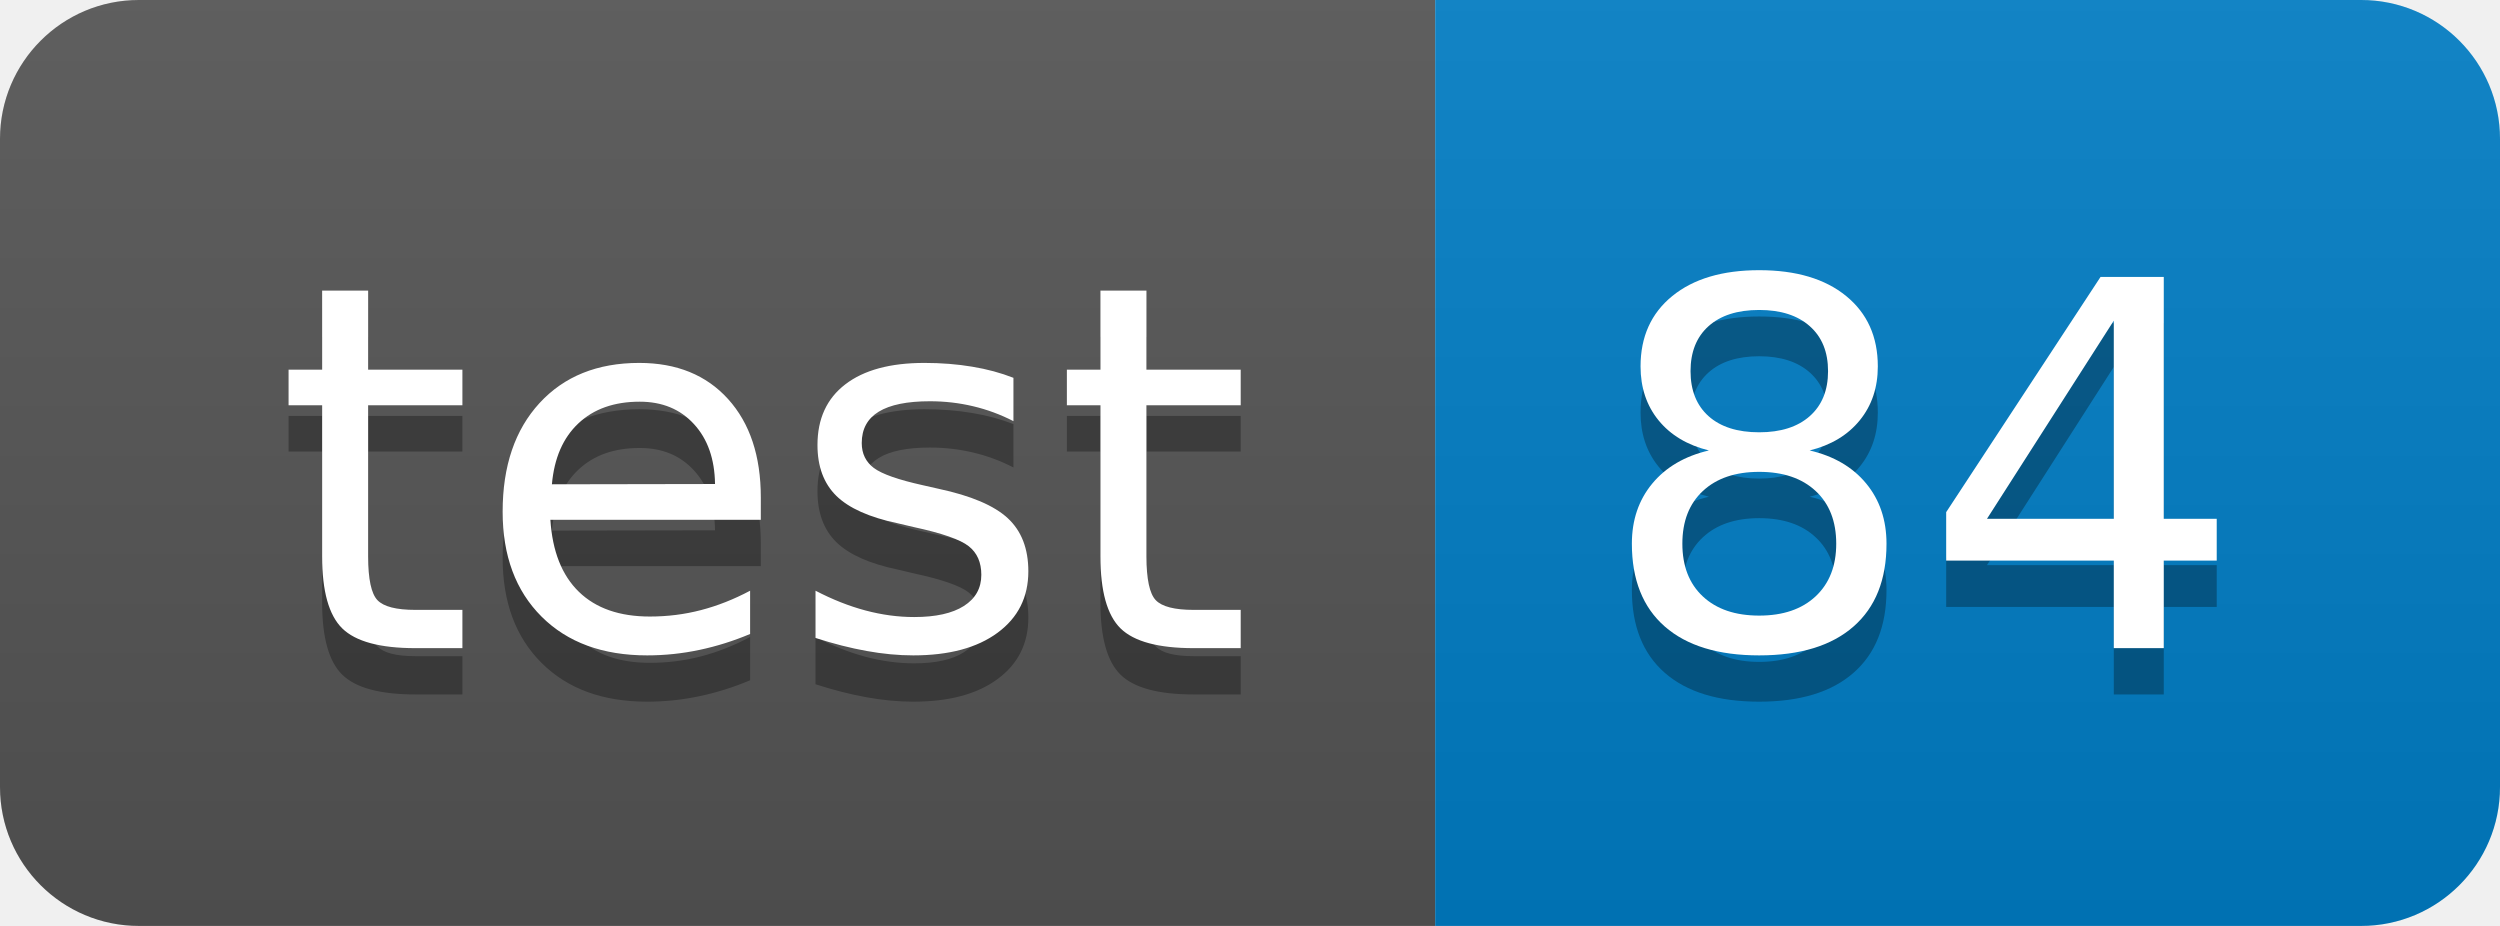
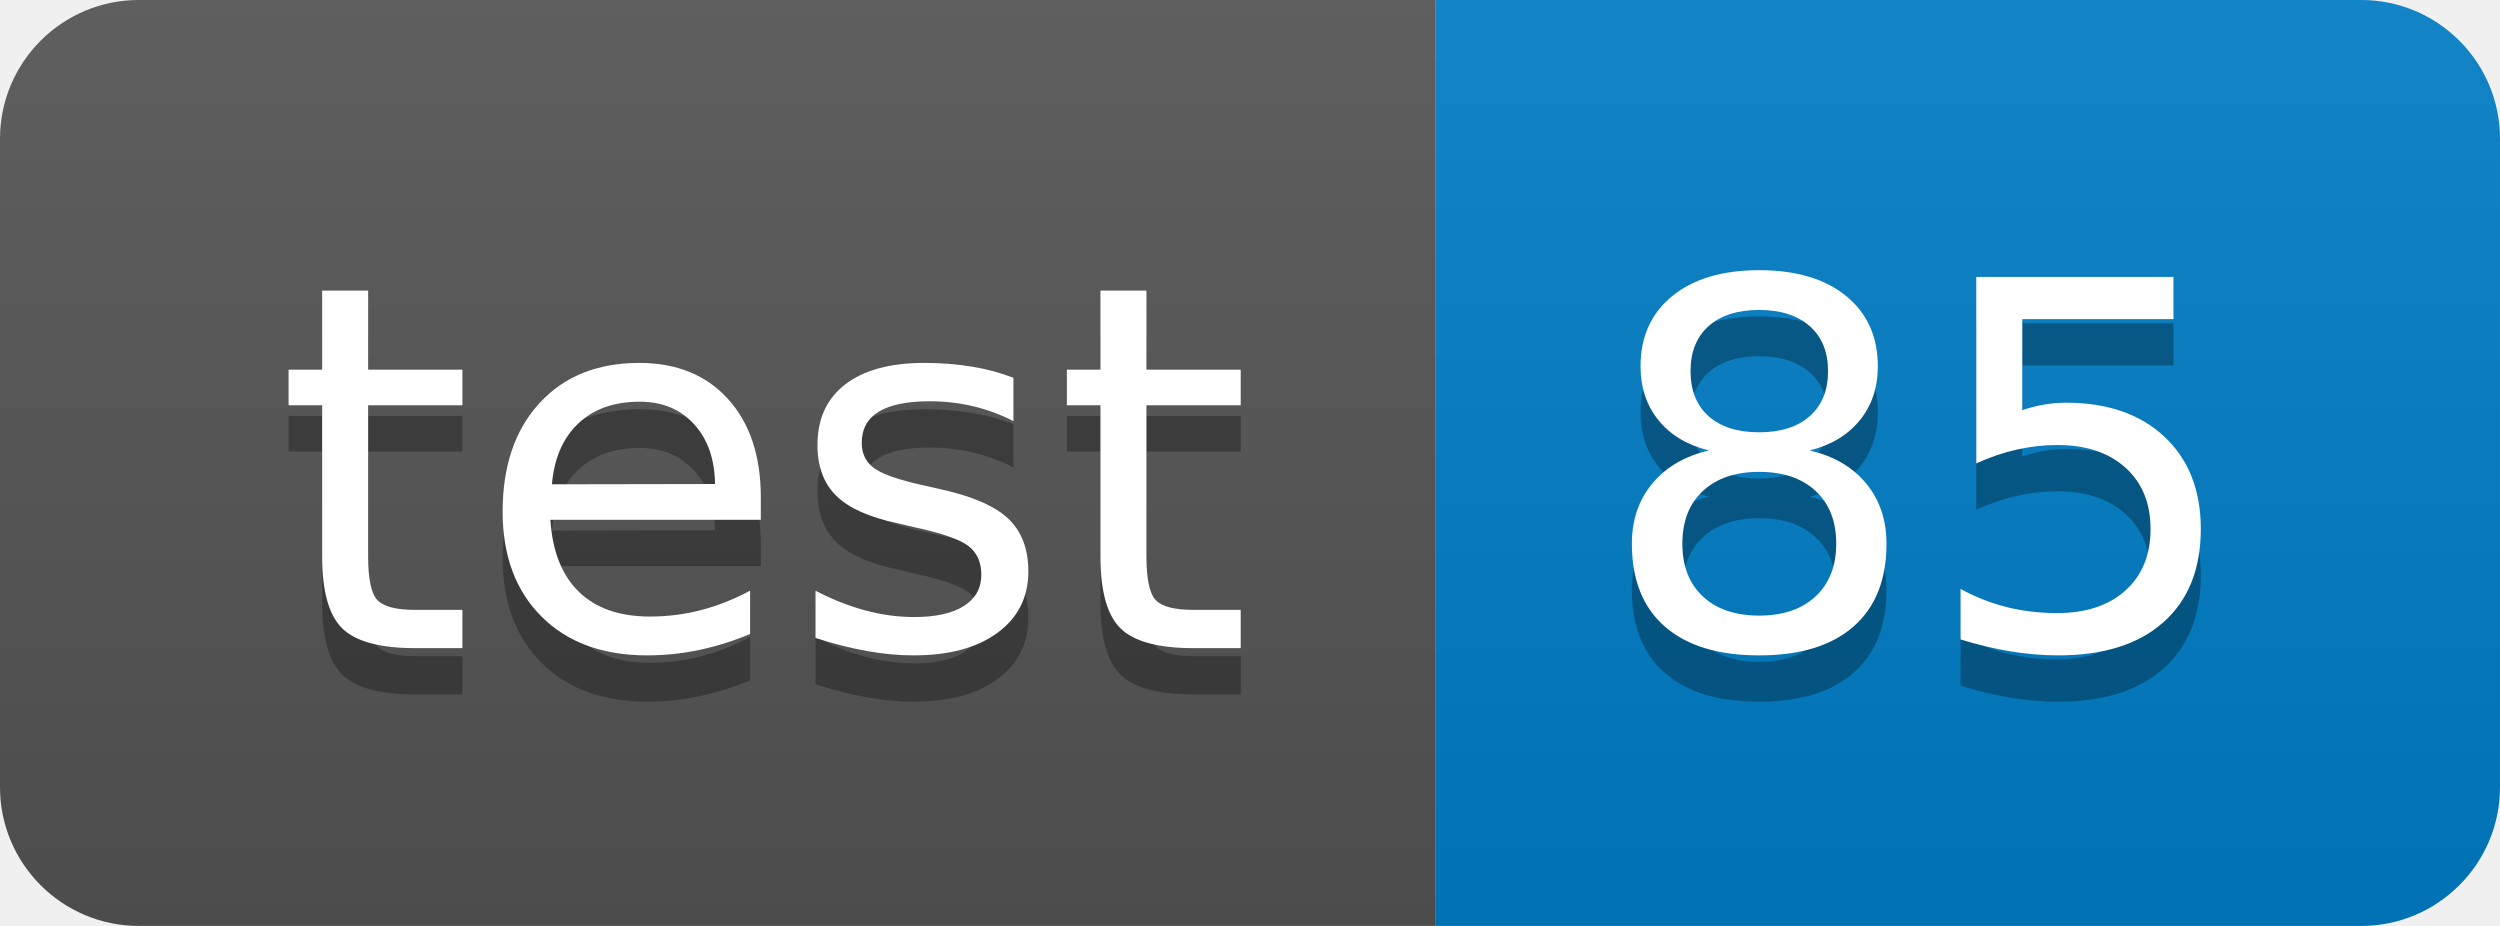
<svg xmlns="http://www.w3.org/2000/svg" width="54" height="20">
  <linearGradient id="smooth" x2="0" y2="100%">
    <stop offset="0" stop-color="#bbb" stop-opacity=".1" />
    <stop offset="1" stop-opacity=".1" />
  </linearGradient>
  <clipPath id="round">
    <rect width="54" height="20" rx="3" fill="#fff" />
  </clipPath>
  <g clip-path="url(#round)">
    <rect width="31" height="20" fill="#555" />
    <rect x="31" width="23" height="20" fill="#007ec6" />
    <rect width="54" height="20" fill="url(#smooth)" />
  </g>
  <g fill="#fff" text-anchor="middle" font-family="DejaVu Sans,Verdana,Geneva,sans-serif" font-size="110">
    <text x="165" y="150" fill="#010101" fill-opacity=".3" transform="scale(0.1)" textLength="210" lengthAdjust="spacing">test</text>
    <text x="165" y="140" transform="scale(0.1)" textLength="210" lengthAdjust="spacing">test</text>
-     <text x="415" y="150" fill="#010101" fill-opacity=".3" transform="scale(0.1)" textLength="130" lengthAdjust="spacing">84</text>
-     <text x="415" y="140" transform="scale(0.1)" textLength="130" lengthAdjust="spacing">84</text>
+     <text x="415" y="150" fill="#010101" fill-opacity=".3" transform="scale(0.1)" textLength="130" lengthAdjust="spacing">85</text>
+     <text x="415" y="140" transform="scale(0.1)" textLength="130" lengthAdjust="spacing">85</text>
  </g>
</svg>
